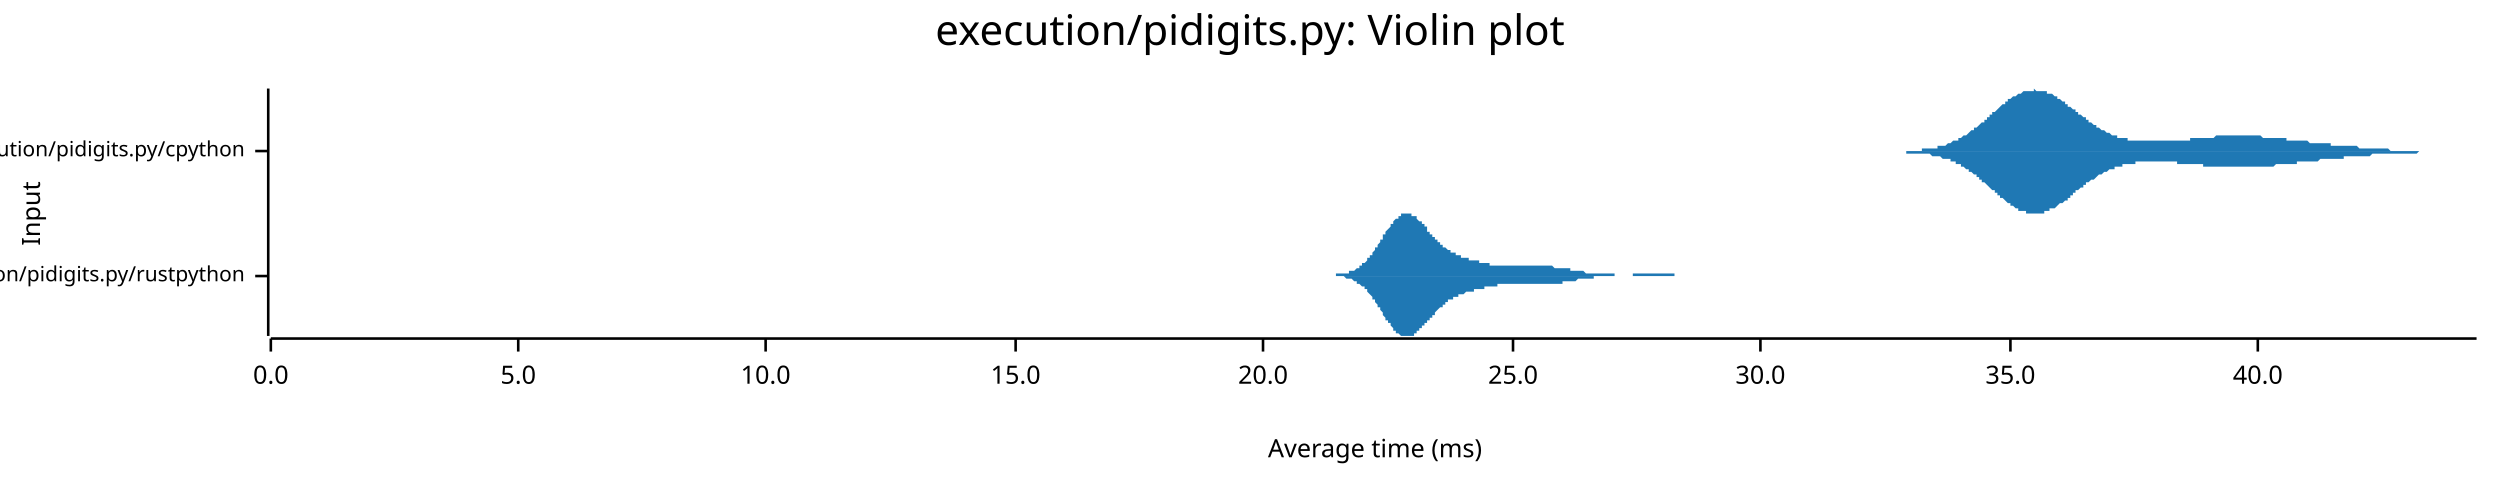
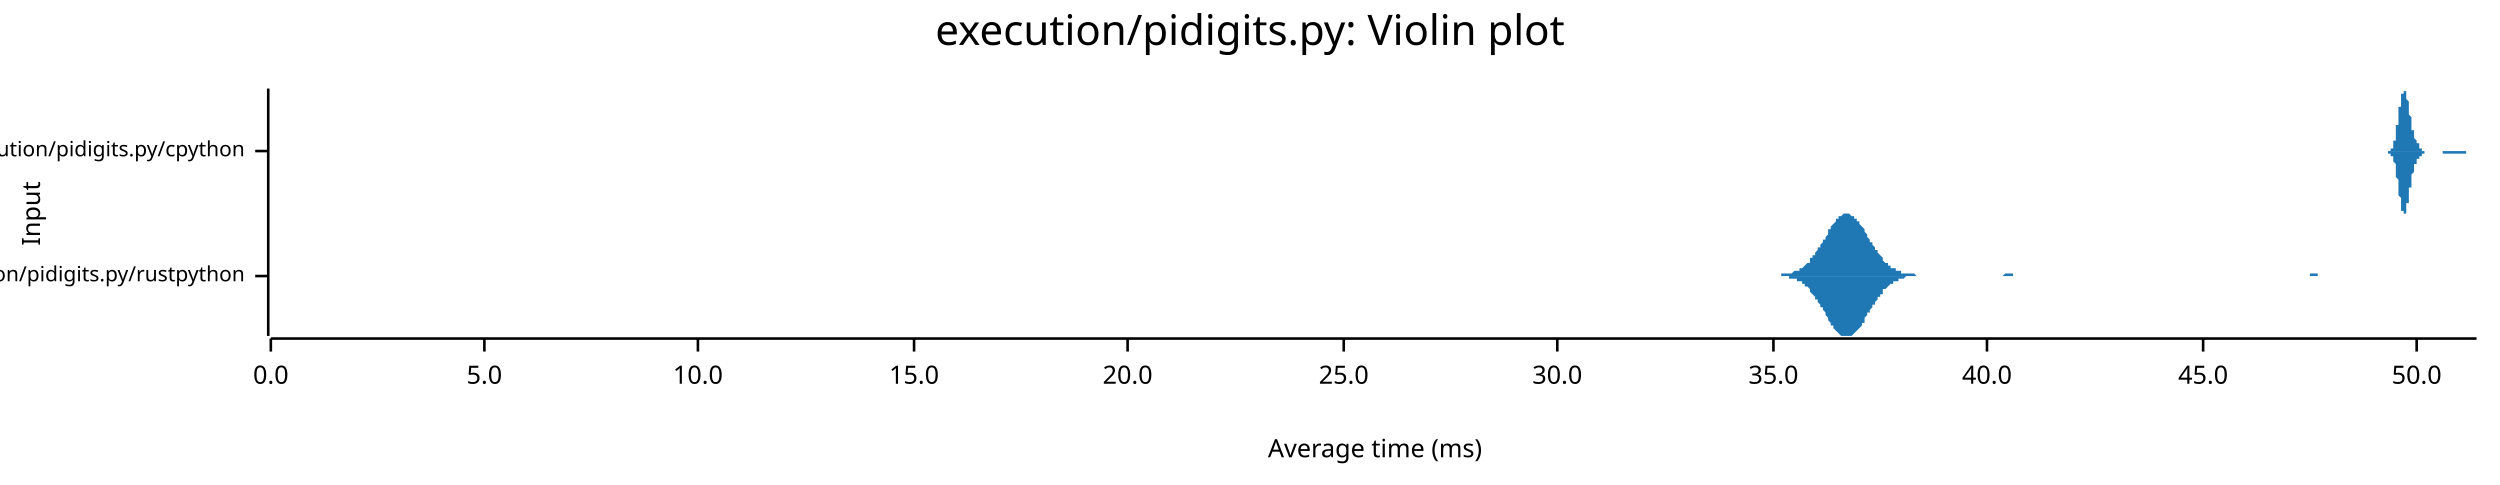
<svg xmlns="http://www.w3.org/2000/svg" width="960" height="186" viewBox="0 0 960 186">
  <text x="480" y="5" dy="0.76em" text-anchor="middle" font-family="sans-serif" font-size="16.129" opacity="1" fill="#000000">
execution/pidigits.py: Violin plot
</text>
  <text x="8" y="82" dy="0.76em" text-anchor="middle" font-family="sans-serif" font-size="9.677" opacity="1" fill="#000000" transform="rotate(270, 8, 82)">
Input
</text>
  <text x="528" y="178" dy="-0.5ex" text-anchor="middle" font-family="sans-serif" font-size="9.677" opacity="1" fill="#000000">
Average time (ms)
</text>
  <polyline fill="none" opacity="1" stroke="#000000" stroke-width="1" points="103,34 103,129 " />
  <text x="94" y="106" dy="0.5ex" text-anchor="end" font-family="sans-serif" font-size="8.065" opacity="1" fill="#000000">
execution/pidigits.py/rustpython
</text>
  <polyline fill="none" opacity="1" stroke="#000000" stroke-width="1" points="98,106 103,106 " />
  <text x="94" y="58" dy="0.5ex" text-anchor="end" font-family="sans-serif" font-size="8.065" opacity="1" fill="#000000">
execution/pidigits.py/cpython
</text>
  <polyline fill="none" opacity="1" stroke="#000000" stroke-width="1" points="98,58 103,58 " />
  <polyline fill="none" opacity="1" stroke="#000000" stroke-width="1" points="104,130 951,130 " />
  <text x="104" y="140" dy="0.76em" text-anchor="middle" font-family="sans-serif" font-size="9.677" opacity="1" fill="#000000">
0.0
</text>
  <polyline fill="none" opacity="1" stroke="#000000" stroke-width="1" points="104,130 104,135 " />
-   <text x="199" y="140" dy="0.76em" text-anchor="middle" font-family="sans-serif" font-size="9.677" opacity="1" fill="#000000">
+   <text x="186" y="140" dy="0.76em" text-anchor="middle" font-family="sans-serif" font-size="9.677" opacity="1" fill="#000000">
5.0
</text>
-   <polyline fill="none" opacity="1" stroke="#000000" stroke-width="1" points="199,130 199,135 " />
-   <text x="294" y="140" dy="0.76em" text-anchor="middle" font-family="sans-serif" font-size="9.677" opacity="1" fill="#000000">
+   <polyline fill="none" opacity="1" stroke="#000000" stroke-width="1" points="186,130 186,135 " />
+   <text x="268" y="140" dy="0.76em" text-anchor="middle" font-family="sans-serif" font-size="9.677" opacity="1" fill="#000000">
10.0
</text>
-   <polyline fill="none" opacity="1" stroke="#000000" stroke-width="1" points="294,130 294,135 " />
-   <text x="390" y="140" dy="0.76em" text-anchor="middle" font-family="sans-serif" font-size="9.677" opacity="1" fill="#000000">
+   <polyline fill="none" opacity="1" stroke="#000000" stroke-width="1" points="268,130 268,135 " />
+   <text x="351" y="140" dy="0.76em" text-anchor="middle" font-family="sans-serif" font-size="9.677" opacity="1" fill="#000000">
15.0
</text>
-   <polyline fill="none" opacity="1" stroke="#000000" stroke-width="1" points="390,130 390,135 " />
-   <text x="485" y="140" dy="0.76em" text-anchor="middle" font-family="sans-serif" font-size="9.677" opacity="1" fill="#000000">
+   <polyline fill="none" opacity="1" stroke="#000000" stroke-width="1" points="351,130 351,135 " />
+   <text x="433" y="140" dy="0.76em" text-anchor="middle" font-family="sans-serif" font-size="9.677" opacity="1" fill="#000000">
20.0
</text>
-   <polyline fill="none" opacity="1" stroke="#000000" stroke-width="1" points="485,130 485,135 " />
-   <text x="581" y="140" dy="0.76em" text-anchor="middle" font-family="sans-serif" font-size="9.677" opacity="1" fill="#000000">
+   <polyline fill="none" opacity="1" stroke="#000000" stroke-width="1" points="433,130 433,135 " />
+   <text x="516" y="140" dy="0.76em" text-anchor="middle" font-family="sans-serif" font-size="9.677" opacity="1" fill="#000000">
25.0
</text>
-   <polyline fill="none" opacity="1" stroke="#000000" stroke-width="1" points="581,130 581,135 " />
-   <text x="676" y="140" dy="0.76em" text-anchor="middle" font-family="sans-serif" font-size="9.677" opacity="1" fill="#000000">
+   <polyline fill="none" opacity="1" stroke="#000000" stroke-width="1" points="516,130 516,135 " />
+   <text x="598" y="140" dy="0.76em" text-anchor="middle" font-family="sans-serif" font-size="9.677" opacity="1" fill="#000000">
30.0
</text>
-   <polyline fill="none" opacity="1" stroke="#000000" stroke-width="1" points="676,130 676,135 " />
-   <text x="772" y="140" dy="0.76em" text-anchor="middle" font-family="sans-serif" font-size="9.677" opacity="1" fill="#000000">
+   <polyline fill="none" opacity="1" stroke="#000000" stroke-width="1" points="598,130 598,135 " />
+   <text x="681" y="140" dy="0.76em" text-anchor="middle" font-family="sans-serif" font-size="9.677" opacity="1" fill="#000000">
35.0
</text>
-   <polyline fill="none" opacity="1" stroke="#000000" stroke-width="1" points="772,130 772,135 " />
-   <text x="867" y="140" dy="0.76em" text-anchor="middle" font-family="sans-serif" font-size="9.677" opacity="1" fill="#000000">
+   <polyline fill="none" opacity="1" stroke="#000000" stroke-width="1" points="681,130 681,135 " />
+   <text x="763" y="140" dy="0.76em" text-anchor="middle" font-family="sans-serif" font-size="9.677" opacity="1" fill="#000000">
40.0
</text>
-   <polyline fill="none" opacity="1" stroke="#000000" stroke-width="1" points="867,130 867,135 " />
-   <polygon opacity="1" fill="#1F78B4" points="510,106 511,106 511,106 511,106 512,106 512,106 512,106 512,106 513,106 513,105 513,105 514,105 514,105 514,105 515,105 515,105 515,105 515,105 516,105 516,105 516,105 517,105 517,105 517,105 518,105 518,105 518,105 518,104 519,104 519,104 519,104 520,104 520,104 520,104 521,103 521,103 521,103 521,103 522,103 522,102 522,102 523,102 523,102 523,101 524,101 524,101 524,101 525,100 525,100 525,100 525,99 526,99 526,98 526,98 527,98 527,97 527,97 528,96 528,96 528,96 528,95 529,95 529,94 529,94 530,93 530,93 530,92 531,92 531,91 531,91 531,90 532,90 532,89 532,89 533,88 533,88 533,88 534,87 534,87 534,86 535,86 535,85 535,85 535,85 536,84 536,84 536,84 537,84 537,83 537,83 538,83 538,83 538,82 538,82 539,82 539,82 539,82 540,82 540,82 540,82 541,82 541,82 541,82 541,82 542,82 542,82 542,83 543,83 543,83 543,83 544,83 544,84 544,84 544,84 545,85 545,85 545,85 546,85 546,86 546,86 547,86 547,87 547,87 548,87 548,88 548,88 548,89 549,89 549,89 549,90 550,90 550,90 550,91 551,91 551,91 551,92 551,92 552,92 552,93 552,93 553,93 553,93 553,94 554,94 554,94 554,94 554,95 555,95 555,95 555,95 556,96 556,96 556,96 557,96 557,96 557,97 558,97 558,97 558,97 558,97 559,97 559,98 559,98 560,98 560,98 560,98 561,98 561,98 561,98 561,99 562,99 562,99 562,99 563,99 563,99 563,99 564,99 564,99 564,100 564,100 565,100 565,100 565,100 566,100 566,100 566,100 567,100 567,100 567,100 568,100 568,101 568,101 568,101 569,101 569,101 569,101 570,101 570,101 570,101 571,101 571,101 571,101 571,101 572,101 572,102 572,102 573,102 573,102 573,102 574,102 574,102 574,102 574,102 575,102 575,102 575,102 576,102 576,102 576,102 577,102 577,102 577,102 577,102 578,102 578,102 578,102 579,102 579,102 579,102 580,102 580,102 580,102 581,102 581,102 581,102 581,102 582,102 582,102 582,102 583,102 583,102 583,102 584,102 584,102 584,102 584,102 585,102 585,102 585,102 586,102 586,102 586,102 587,102 587,102 587,102 587,102 588,102 588,102 588,102 589,102 589,102 589,102 590,102 590,102 590,102 591,102 591,102 591,102 591,102 592,102 592,102 592,102 593,102 593,102 593,102 594,102 594,102 594,102 594,102 595,102 595,102 595,102 596,102 596,102 596,102 597,103 597,103 597,103 597,103 598,103 598,103 598,103 599,103 599,103 599,103 600,103 600,103 600,103 600,103 601,103 601,103 601,103 602,103 602,103 602,103 603,103 603,104 603,104 604,104 604,104 604,104 604,104 605,104 605,104 605,104 606,104 606,104 606,104 607,104 607,104 607,104 607,104 608,104 608,104 608,104 609,105 609,105 609,105 610,105 610,105 610,105 610,105 611,105 611,105 611,105 612,105 612,105 612,105 613,105 613,105 613,105 614,105 614,105 614,105 614,105 615,105 615,105 615,105 616,105 616,105 616,105 617,105 617,105 617,105 617,105 618,105 618,105 618,105 619,105 619,105 619,105 620,105 620,105 620,106 620,106 621,106 621,106 621,106 622,106 622,106 622,106 623,106 623,106 623,106 624,106 624,106 624,106 624,106 625,106 625,106 625,106 626,106 626,106 626,106 627,106 627,106 627,105 627,105 628,105 628,105 628,105 629,105 629,105 629,105 630,105 630,105 630,105 630,105 631,105 631,105 631,105 632,105 632,105 632,105 633,105 633,105 633,105 633,105 634,105 634,105 634,105 635,105 635,105 635,105 636,105 636,105 636,105 637,105 637,105 637,105 637,105 638,105 638,105 638,105 639,105 639,105 639,105 640,105 640,105 640,105 640,105 641,105 641,105 641,105 642,105 642,105 642,105 643,105 643,105 643,106 643,106 644,106 644,106 644,106 645,106 645,106 645,106 646,106 646,106 646,106 647,106 647,106 647,106 647,106 648,106 648,106 648,106 649,106 649,106 649,106 650,106 650,106 650,106 650,106 651,106 651,106 651,106 652,106 652,106 652,106 653,106 653,106 653,106 653,106 654,106 654,106 654,106 655,106 655,106 655,106 656,106 656,106 656,106 656,106 657,106 657,106 657,106 658,106 658,106 658,106 659,106 659,106 659,106 660,106 660,106 660,106 660,106 661,106 661,106 661,106 661,106 510,106 " />
-   <polygon opacity="1" fill="#1F78B4" points="510,106 511,106 511,106 511,106 512,106 512,106 512,106 512,106 513,106 513,106 513,106 514,106 514,106 514,106 515,106 515,106 515,106 515,106 516,106 516,106 516,106 517,107 517,107 517,107 518,107 518,107 518,107 518,107 519,107 519,107 519,107 520,108 520,108 520,108 521,108 521,108 521,108 521,109 522,109 522,109 522,109 523,110 523,110 523,110 524,110 524,111 524,111 525,111 525,112 525,112 525,112 526,113 526,113 526,113 527,114 527,114 527,115 528,115 528,116 528,116 528,116 529,117 529,117 529,118 530,118 530,119 530,119 531,120 531,120 531,121 531,121 532,122 532,122 532,123 533,123 533,124 533,124 534,124 534,125 534,125 535,126 535,126 535,126 535,127 536,127 536,127 536,128 537,128 537,128 537,128 538,129 538,129 538,129 538,129 539,129 539,129 539,129 540,129 540,129 540,129 541,129 541,129 541,129 541,129 542,129 542,129 542,129 543,129 543,128 543,128 544,128 544,128 544,128 544,127 545,127 545,127 545,126 546,126 546,126 546,125 547,125 547,125 547,124 548,124 548,124 548,123 548,123 549,123 549,122 549,122 550,122 550,121 550,121 551,121 551,120 551,120 551,120 552,119 552,119 552,119 553,118 553,118 553,118 554,118 554,117 554,117 554,117 555,117 555,116 555,116 556,116 556,116 556,115 557,115 557,115 557,115 558,115 558,115 558,114 558,114 559,114 559,114 559,114 560,114 560,114 560,113 561,113 561,113 561,113 561,113 562,113 562,113 562,113 563,112 563,112 563,112 564,112 564,112 564,112 564,112 565,112 565,112 565,112 566,112 566,111 566,111 567,111 567,111 567,111 568,111 568,111 568,111 568,111 569,111 569,111 569,111 570,111 570,110 570,110 571,110 571,110 571,110 571,110 572,110 572,110 572,110 573,110 573,110 573,110 574,110 574,110 574,110 574,110 575,110 575,109 575,109 576,109 576,109 576,109 577,109 577,109 577,109 577,109 578,109 578,109 578,109 579,109 579,109 579,109 580,109 580,109 580,109 581,109 581,109 581,109 581,109 582,109 582,109 582,109 583,109 583,109 583,109 584,109 584,109 584,109 584,109 585,109 585,109 585,109 586,109 586,109 586,109 587,109 587,109 587,109 587,109 588,109 588,109 588,109 589,109 589,109 589,109 590,109 590,109 590,109 591,109 591,109 591,109 591,109 592,109 592,109 592,109 593,109 593,109 593,109 594,109 594,109 594,109 594,109 595,109 595,109 595,109 596,109 596,109 596,109 597,109 597,109 597,109 597,109 598,109 598,109 598,109 599,109 599,109 599,109 600,109 600,109 600,108 600,108 601,108 601,108 601,108 602,108 602,108 602,108 603,108 603,108 603,108 604,108 604,108 604,108 604,108 605,108 605,108 605,108 606,107 606,107 606,107 607,107 607,107 607,107 607,107 608,107 608,107 608,107 609,107 609,107 609,107 610,107 610,107 610,107 610,107 611,107 611,107 611,107 612,107 612,107 612,106 613,106 613,106 613,106 614,106 614,106 614,106 614,106 615,106 615,106 615,106 616,106 616,106 616,106 617,106 617,106 617,106 617,106 618,106 618,106 618,106 619,106 619,106 619,106 620,106 620,106 620,106 620,106 621,106 621,106 621,106 622,106 622,106 622,106 623,106 623,106 623,106 624,106 624,106 624,106 624,106 625,106 625,106 625,106 626,106 626,106 626,106 627,106 627,106 627,106 627,106 628,106 628,106 628,106 629,106 629,106 629,106 630,106 630,106 630,106 630,106 631,106 631,106 631,106 632,106 632,106 632,106 633,106 633,106 633,106 633,106 634,106 634,106 634,106 635,106 635,106 635,106 636,106 636,106 636,106 637,106 637,106 637,106 637,106 638,106 638,106 638,106 639,106 639,106 639,106 640,106 640,106 640,106 640,106 641,106 641,106 641,106 642,106 642,106 642,106 643,106 643,106 643,106 643,106 644,106 644,106 644,106 645,106 645,106 645,106 646,106 646,106 646,106 647,106 647,106 647,106 647,106 648,106 648,106 648,106 649,106 649,106 649,106 650,106 650,106 650,106 650,106 651,106 651,106 651,106 652,106 652,106 652,106 653,106 653,106 653,106 653,106 654,106 654,106 654,106 655,106 655,106 655,106 656,106 656,106 656,106 656,106 657,106 657,106 657,106 658,106 658,106 658,106 659,106 659,106 659,106 660,106 660,106 660,106 660,106 661,106 661,106 661,106 661,106 510,106 " />
-   <polygon opacity="1" fill="#1F78B4" points="730,58 731,58 731,58 732,58 732,58 733,58 733,58 734,58 734,58 734,58 735,58 735,58 736,58 736,58 737,58 737,58 738,58 738,58 738,57 739,57 739,57 740,57 740,57 741,57 741,57 741,57 742,57 742,57 743,57 743,57 744,57 744,56 745,56 745,56 745,56 746,56 746,56 747,56 747,56 748,55 748,55 749,55 749,55 749,55 750,54 750,54 751,54 751,54 752,54 752,53 753,53 753,53 753,53 754,52 754,52 755,52 755,52 756,51 756,51 756,51 757,50 757,50 758,50 758,49 759,49 759,49 760,48 760,48 760,48 761,47 761,47 762,47 762,46 763,46 763,45 764,45 764,45 764,44 765,44 765,43 766,43 766,43 767,42 767,42 767,42 768,41 768,41 769,40 769,40 770,40 770,39 771,39 771,39 771,38 772,38 772,38 773,37 773,37 774,37 774,37 775,36 775,36 775,36 776,36 776,36 777,35 777,35 778,35 778,35 779,35 779,35 779,35 780,35 780,35 781,35 781,34 782,35 782,35 782,35 783,35 783,35 784,35 784,35 785,35 785,35 786,35 786,35 786,36 787,36 787,36 788,36 788,36 789,37 789,37 790,37 790,37 790,38 791,38 791,38 792,39 792,39 793,39 793,40 794,40 794,40 794,41 795,41 795,41 796,42 796,42 797,42 797,43 797,43 798,43 798,44 799,44 799,44 800,45 800,45 801,45 801,46 801,46 802,46 802,47 803,47 803,47 804,48 804,48 805,48 805,49 805,49 806,49 806,49 807,50 807,50 808,50 808,50 809,51 809,51 809,51 810,51 810,51 811,52 811,52 812,52 812,52 812,52 813,52 813,53 814,53 814,53 815,53 815,53 816,53 816,53 816,53 817,53 817,54 818,54 818,54 819,54 819,54 820,54 820,54 820,54 821,54 821,54 822,54 822,54 823,54 823,54 824,54 824,54 824,54 825,54 825,54 826,54 826,54 827,54 827,54 827,54 828,54 828,54 829,54 829,54 830,54 830,54 831,54 831,54 831,54 832,54 832,54 833,54 833,54 834,54 834,54 835,54 835,54 835,54 836,54 836,54 837,54 837,54 838,54 838,54 838,54 839,54 839,54 840,54 840,54 841,54 841,53 842,53 842,53 842,53 843,53 843,53 844,53 844,53 845,53 845,53 846,53 846,53 846,53 847,53 847,53 848,53 848,53 849,53 849,53 850,53 850,53 850,53 851,52 851,52 852,52 852,52 853,52 853,52 853,52 854,52 854,52 855,52 855,52 856,52 856,52 857,52 857,52 857,52 858,52 858,52 859,52 859,52 860,52 860,52 861,52 861,52 861,52 862,52 862,52 863,52 863,52 864,52 864,52 865,52 865,52 865,52 866,52 866,52 867,52 867,52 868,52 868,52 868,52 869,53 869,53 870,53 870,53 871,53 871,53 872,53 872,53 872,53 873,53 873,53 874,53 874,53 875,53 875,53 876,53 876,53 876,53 877,53 877,53 878,53 878,54 879,54 879,54 880,54 880,54 880,54 881,54 881,54 882,54 882,54 883,54 883,54 883,54 884,54 884,54 885,54 885,54 886,54 886,54 887,55 887,55 887,55 888,55 888,55 889,55 889,55 890,55 890,55 891,55 891,55 891,55 892,55 892,55 893,55 893,55 894,55 894,55 894,55 895,55 895,56 896,56 896,56 897,56 897,56 898,56 898,56 898,56 899,56 899,56 900,56 900,56 901,56 901,56 902,56 902,56 902,56 903,56 903,56 904,56 904,56 905,56 905,56 906,57 906,57 906,57 907,57 907,57 908,57 908,57 909,57 909,57 909,57 910,57 910,57 911,57 911,57 912,57 912,57 913,57 913,57 913,57 914,57 914,57 915,57 915,57 916,57 916,57 917,57 917,57 917,57 918,58 918,58 919,58 919,58 920,58 920,58 921,58 921,58 921,58 922,58 922,58 923,58 923,58 924,58 924,58 924,58 925,58 925,58 926,58 926,58 927,58 927,58 928,58 928,58 928,58 929,58 929,58 930,58 930,58 931,58 931,58 932,58 932,58 932,58 933,58 933,58 934,58 934,58 935,58 935,58 936,58 936,58 936,58 937,58 937,58 938,58 938,58 939,58 939,58 939,58 940,58 940,58 941,58 941,58 942,58 942,58 943,58 943,58 943,58 944,58 944,58 945,58 945,58 946,58 946,58 947,58 947,58 947,58 948,58 948,58 949,58 949,58 950,58 950,58 951,58 951,58 730,58 " />
-   <polygon opacity="1" fill="#1F78B4" points="730,58 731,58 731,58 732,58 732,59 733,59 733,59 734,59 734,59 734,59 735,59 735,59 736,59 736,59 737,59 737,59 738,59 738,59 738,59 739,59 739,59 740,59 740,59 741,59 741,59 741,59 742,60 742,60 743,60 743,60 744,60 744,60 745,60 745,60 745,60 746,61 746,61 747,61 747,61 748,61 748,61 749,61 749,62 749,62 750,62 750,62 751,62 751,63 752,63 752,63 753,63 753,64 753,64 754,64 754,64 755,65 755,65 756,65 756,66 756,66 757,66 757,66 758,67 758,67 759,67 759,68 760,68 760,69 760,69 761,69 761,70 762,70 762,70 763,71 763,71 764,72 764,72 764,72 765,73 765,73 766,73 766,74 767,74 767,75 767,75 768,75 768,76 769,76 769,76 770,77 770,77 771,78 771,78 771,78 772,78 772,79 773,79 773,79 774,80 774,80 775,80 775,80 775,81 776,81 776,81 777,81 777,81 778,81 778,82 779,82 779,82 779,82 780,82 780,82 781,82 781,82 782,82 782,82 782,82 783,82 783,82 784,82 784,82 785,82 785,81 786,81 786,81 786,81 787,81 787,80 788,80 788,80 789,80 789,80 790,79 790,79 790,79 791,78 791,78 792,78 792,78 793,77 793,77 794,77 794,76 794,76 795,76 795,75 796,75 796,74 797,74 797,74 797,73 798,73 798,73 799,72 799,72 800,72 800,71 801,71 801,71 801,70 802,70 802,70 803,69 803,69 804,69 804,69 805,68 805,68 805,68 806,67 806,67 807,67 807,67 808,66 808,66 809,66 809,66 809,66 810,65 810,65 811,65 811,65 812,65 812,64 812,64 813,64 813,64 814,64 814,64 815,64 815,63 816,63 816,63 816,63 817,63 817,63 818,63 818,63 819,63 819,63 820,63 820,62 820,62 821,62 821,62 822,62 822,62 823,62 823,62 824,62 824,62 824,62 825,62 825,62 826,62 826,62 827,62 827,62 827,62 828,62 828,62 829,62 829,62 830,62 830,62 831,62 831,62 831,62 832,62 832,62 833,62 833,62 834,62 834,62 835,62 835,62 835,62 836,62 836,63 837,63 837,63 838,63 838,63 838,63 839,63 839,63 840,63 840,63 841,63 841,63 842,63 842,63 842,63 843,63 843,63 844,63 844,63 845,63 845,63 846,63 846,64 846,64 847,64 847,64 848,64 848,64 849,64 849,64 850,64 850,64 850,64 851,64 851,64 852,64 852,64 853,64 853,64 853,64 854,64 854,64 855,64 855,64 856,64 856,64 857,64 857,64 857,64 858,64 858,64 859,64 859,64 860,64 860,64 861,64 861,64 861,64 862,64 862,64 863,64 863,64 864,64 864,64 865,64 865,64 865,64 866,64 866,64 867,64 867,64 868,64 868,64 868,64 869,64 869,64 870,64 870,64 871,64 871,64 872,64 872,64 872,64 873,64 873,64 874,63 874,63 875,63 875,63 876,63 876,63 876,63 877,63 877,63 878,63 878,63 879,63 879,63 880,63 880,63 880,63 881,63 881,63 882,63 882,62 883,62 883,62 883,62 884,62 884,62 885,62 885,62 886,62 886,62 887,62 887,62 887,62 888,62 888,62 889,62 889,62 890,62 890,62 891,61 891,61 891,61 892,61 892,61 893,61 893,61 894,61 894,61 894,61 895,61 895,61 896,61 896,61 897,61 897,61 898,61 898,61 898,61 899,61 899,61 900,61 900,60 901,60 901,60 902,60 902,60 902,60 903,60 903,60 904,60 904,60 905,60 905,60 906,60 906,60 906,60 907,60 907,60 908,60 908,60 909,60 909,60 909,60 910,60 910,60 911,59 911,59 912,59 912,59 913,59 913,59 913,59 914,59 914,59 915,59 915,59 916,59 916,59 917,59 917,59 917,59 918,59 918,59 919,59 919,59 920,59 920,59 921,59 921,59 921,59 922,59 922,59 923,59 923,59 924,59 924,59 924,59 925,59 925,59 926,59 926,59 927,59 927,59 928,59 928,59 928,59 929,58 929,58 930,58 930,58 931,58 931,58 932,58 932,58 932,58 933,58 933,58 934,58 934,58 935,58 935,58 936,58 936,58 936,58 937,58 937,58 938,58 938,58 939,58 939,58 939,58 940,58 940,58 941,58 941,58 942,58 942,58 943,58 943,58 943,58 944,58 944,58 945,58 945,58 946,58 946,58 947,58 947,58 947,58 948,58 948,58 949,58 949,58 950,58 950,58 951,58 951,58 730,58 " />
+   <polyline fill="none" opacity="1" stroke="#000000" stroke-width="1" points="763,130 763,135 " />
+   <text x="846" y="140" dy="0.76em" text-anchor="middle" font-family="sans-serif" font-size="9.677" opacity="1" fill="#000000">
+ 45.0
+ </text>
+   <polyline fill="none" opacity="1" stroke="#000000" stroke-width="1" points="846,130 846,135 " />
+   <text x="928" y="140" dy="0.76em" text-anchor="middle" font-family="sans-serif" font-size="9.677" opacity="1" fill="#000000">
+ 50.0
+ </text>
+   <polyline fill="none" opacity="1" stroke="#000000" stroke-width="1" points="928,130 928,135 " />
+   <polygon opacity="1" fill="#1F78B4" points="680,106 680,106 680,106 681,106 681,106 682,106 682,106 683,106 683,106 684,106 684,105 685,105 685,105 686,105 686,105 687,105 687,105 687,105 688,105 688,105 689,104 689,104 690,104 690,104 691,104 691,103 692,103 692,103 693,102 693,102 694,101 694,101 695,101 695,100 695,99 696,99 696,98 697,98 697,97 698,96 698,95 699,95 699,94 700,93 700,92 701,92 701,91 702,90 702,89 702,88 703,88 703,87 704,86 704,86 705,85 705,84 706,84 706,83 707,83 707,83 708,82 708,82 709,82 709,82 709,82 710,82 710,82 711,83 711,83 712,83 712,84 713,84 713,85 714,85 714,86 715,87 715,87 716,88 716,89 716,89 717,90 717,91 718,92 718,93 719,93 719,94 720,95 720,96 721,96 721,97 722,98 722,98 723,99 723,99 723,100 724,101 724,101 725,101 725,102 726,102 726,103 727,103 727,103 728,103 728,104 729,104 729,104 730,104 730,105 731,105 731,105 731,105 732,105 732,105 733,105 733,105 734,105 734,105 735,105 735,105 736,106 736,106 737,106 737,106 738,106 738,106 738,106 739,106 739,106 740,106 740,106 741,106 741,106 742,106 742,106 743,106 743,106 744,106 744,106 745,106 745,106 745,106 746,106 746,106 747,106 747,106 748,106 748,106 749,106 749,106 750,106 750,106 751,106 751,106 752,106 752,106 752,106 753,106 753,106 754,106 754,106 755,106 755,106 756,106 756,106 757,106 757,106 758,106 758,106 759,106 759,106 760,106 760,106 760,106 761,106 761,106 762,106 762,106 763,106 763,106 764,106 764,106 765,106 765,106 766,106 766,106 767,106 767,106 767,106 768,106 768,106 769,106 769,106 770,105 770,105 771,105 771,105 772,105 772,105 773,105 773,106 774,106 774,106 774,106 775,106 775,106 776,106 776,106 777,106 777,106 778,106 778,106 779,106 779,106 780,106 780,106 781,106 781,106 781,106 782,106 782,106 783,106 783,106 784,106 784,106 785,106 785,106 786,106 786,106 787,106 787,106 788,106 788,106 789,106 789,106 789,106 790,106 790,106 791,106 791,106 792,106 792,106 793,106 793,106 794,106 794,106 795,106 795,106 796,106 796,106 796,106 797,106 797,106 798,106 798,106 799,106 799,106 800,106 800,106 801,106 801,106 802,106 802,106 803,106 803,106 803,106 804,106 804,106 805,106 805,106 806,106 806,106 807,106 807,106 808,106 808,106 809,106 809,106 810,106 810,106 810,106 811,106 811,106 812,106 812,106 813,106 813,106 814,106 814,106 815,106 815,106 816,106 816,106 817,106 817,106 817,106 818,106 818,106 819,106 819,106 820,106 820,106 821,106 821,106 822,106 822,106 823,106 823,106 824,106 824,106 825,106 825,106 825,106 826,106 826,106 827,106 827,106 828,106 828,106 829,106 829,106 830,106 830,106 831,106 831,106 832,106 832,106 832,106 833,106 833,106 834,106 834,106 835,106 835,106 836,106 836,106 837,106 837,106 838,106 838,106 839,106 839,106 839,106 840,106 840,106 841,106 841,106 842,106 842,106 843,106 843,106 844,106 844,106 845,106 845,106 846,106 846,106 846,106 847,106 847,106 848,106 848,106 849,106 849,106 850,106 850,106 851,106 851,106 852,106 852,106 853,106 853,106 854,106 854,106 854,106 855,106 855,106 856,106 856,106 857,106 857,106 858,106 858,106 859,106 859,106 860,106 860,106 861,106 861,106 861,106 862,106 862,106 863,106 863,106 864,106 864,106 865,106 865,106 866,106 866,106 867,106 867,106 868,106 868,106 868,106 869,106 869,106 870,106 870,106 871,106 871,106 872,106 872,106 873,106 873,106 874,106 874,106 875,106 875,106 875,106 876,106 876,106 877,106 877,106 878,106 878,106 879,106 879,106 880,106 880,106 881,106 881,106 882,106 882,106 883,106 883,106 883,106 884,106 884,106 885,106 885,106 886,106 886,106 887,106 887,105 888,105 888,105 889,105 889,105 890,105 890,105 890,106 891,106 891,106 892,106 892,106 893,106 893,106 894,106 894,106 895,106 895,106 896,106 896,106 897,106 897,106 897,106 898,106 898,106 899,106 899,106 900,106 900,106 901,106 901,106 902,106 902,106 903,106 903,106 904,106 904,106 904,106 905,106 905,106 906,106 906,106 907,106 907,106 908,106 908,106 909,106 909,106 910,106 910,106 911,106 911,106 911,106 912,106 912,106 913,106 913,106 680,106 " />
+   <polygon opacity="1" fill="#1F78B4" points="680,106 680,106 680,106 681,106 681,106 682,106 682,106 683,106 683,106 684,106 684,106 685,106 685,106 686,106 686,106 687,106 687,106 687,107 688,107 688,107 689,107 689,107 690,107 690,108 691,108 691,108 692,108 692,109 693,109 693,110 694,110 694,110 695,111 695,111 695,112 696,113 696,113 697,114 697,115 698,115 698,116 699,117 699,118 700,118 700,119 701,120 701,121 702,122 702,122 702,123 703,124 703,125 704,125 704,126 705,127 705,127 706,128 706,128 707,129 707,129 708,129 708,129 709,129 709,129 709,129 710,129 710,129 711,129 711,129 712,128 712,128 713,127 713,127 714,126 714,126 715,125 715,124 716,124 716,123 716,122 717,121 717,120 718,120 718,119 719,118 719,117 720,117 720,116 721,115 721,114 722,114 722,113 723,113 723,112 723,111 724,111 724,111 725,110 725,110 726,109 726,109 727,109 727,108 728,108 728,108 729,108 729,107 730,107 730,107 731,107 731,107 731,107 732,106 732,106 733,106 733,106 734,106 734,106 735,106 735,106 736,106 736,106 737,106 737,106 738,106 738,106 738,106 739,106 739,106 740,106 740,106 741,106 741,106 742,106 742,106 743,106 743,106 744,106 744,106 745,106 745,106 745,106 746,106 746,106 747,106 747,106 748,106 748,106 749,106 749,106 750,106 750,106 751,106 751,106 752,106 752,106 752,106 753,106 753,106 754,106 754,106 755,106 755,106 756,106 756,106 757,106 757,106 758,106 758,106 759,106 759,106 760,106 760,106 760,106 761,106 761,106 762,106 762,106 763,106 763,106 764,106 764,106 765,106 765,106 766,106 766,106 767,106 767,106 767,106 768,106 768,106 769,106 769,106 770,106 770,106 771,106 771,106 772,106 772,106 773,106 773,106 774,106 774,106 774,106 775,106 775,106 776,106 776,106 777,106 777,106 778,106 778,106 779,106 779,106 780,106 780,106 781,106 781,106 781,106 782,106 782,106 783,106 783,106 784,106 784,106 785,106 785,106 786,106 786,106 787,106 787,106 788,106 788,106 789,106 789,106 789,106 790,106 790,106 791,106 791,106 792,106 792,106 793,106 793,106 794,106 794,106 795,106 795,106 796,106 796,106 796,106 797,106 797,106 798,106 798,106 799,106 799,106 800,106 800,106 801,106 801,106 802,106 802,106 803,106 803,106 803,106 804,106 804,106 805,106 805,106 806,106 806,106 807,106 807,106 808,106 808,106 809,106 809,106 810,106 810,106 810,106 811,106 811,106 812,106 812,106 813,106 813,106 814,106 814,106 815,106 815,106 816,106 816,106 817,106 817,106 817,106 818,106 818,106 819,106 819,106 820,106 820,106 821,106 821,106 822,106 822,106 823,106 823,106 824,106 824,106 825,106 825,106 825,106 826,106 826,106 827,106 827,106 828,106 828,106 829,106 829,106 830,106 830,106 831,106 831,106 832,106 832,106 832,106 833,106 833,106 834,106 834,106 835,106 835,106 836,106 836,106 837,106 837,106 838,106 838,106 839,106 839,106 839,106 840,106 840,106 841,106 841,106 842,106 842,106 843,106 843,106 844,106 844,106 845,106 845,106 846,106 846,106 846,106 847,106 847,106 848,106 848,106 849,106 849,106 850,106 850,106 851,106 851,106 852,106 852,106 853,106 853,106 854,106 854,106 854,106 855,106 855,106 856,106 856,106 857,106 857,106 858,106 858,106 859,106 859,106 860,106 860,106 861,106 861,106 861,106 862,106 862,106 863,106 863,106 864,106 864,106 865,106 865,106 866,106 866,106 867,106 867,106 868,106 868,106 868,106 869,106 869,106 870,106 870,106 871,106 871,106 872,106 872,106 873,106 873,106 874,106 874,106 875,106 875,106 875,106 876,106 876,106 877,106 877,106 878,106 878,106 879,106 879,106 880,106 880,106 881,106 881,106 882,106 882,106 883,106 883,106 883,106 884,106 884,106 885,106 885,106 886,106 886,106 887,106 887,106 888,106 888,106 889,106 889,106 890,106 890,106 890,106 891,106 891,106 892,106 892,106 893,106 893,106 894,106 894,106 895,106 895,106 896,106 896,106 897,106 897,106 897,106 898,106 898,106 899,106 899,106 900,106 900,106 901,106 901,106 902,106 902,106 903,106 903,106 904,106 904,106 904,106 905,106 905,106 906,106 906,106 907,106 907,106 908,106 908,106 909,106 909,106 910,106 910,106 911,106 911,106 911,106 912,106 912,106 913,106 913,106 680,106 " />
+   <polygon opacity="1" fill="#1F78B4" points="916,58 916,58 916,58 916,58 916,58 916,58 916,58 916,58 916,58 916,58 916,58 916,58 917,58 917,58 917,58 917,58 917,58 917,58 917,58 917,58 917,58 917,58 917,58 917,58 917,58 917,58 917,58 918,58 918,58 918,58 918,58 918,58 918,58 918,57 918,57 918,57 918,57 918,57 918,57 918,57 918,57 919,57 919,57 919,56 919,56 919,56 919,56 919,56 919,55 919,55 919,55 919,55 919,55 919,54 919,54 920,54 920,53 920,53 920,53 920,52 920,52 920,52 920,51 920,51 920,51 920,50 920,50 920,49 920,49 920,48 921,48 921,47 921,47 921,46 921,46 921,45 921,45 921,44 921,44 921,43 921,43 921,42 921,42 921,41 922,41 922,40 922,40 922,40 922,39 922,39 922,38 922,38 922,38 922,37 922,37 922,36 922,36 922,36 923,36 923,35 923,35 923,35 923,35 923,35 923,35 923,35 923,35 923,35 923,34 923,35 923,35 923,35 923,35 924,35 924,35 924,35 924,35 924,36 924,36 924,36 924,36 924,37 924,37 924,37 924,38 924,38 924,38 925,39 925,39 925,39 925,40 925,40 925,41 925,41 925,42 925,42 925,42 925,43 925,43 925,44 925,44 926,45 926,45 926,45 926,46 926,46 926,47 926,47 926,47 926,48 926,48 926,49 926,49 926,49 926,50 926,50 927,50 927,51 927,51 927,51 927,51 927,52 927,52 927,52 927,52 927,53 927,53 927,53 927,53 927,53 928,54 928,54 928,54 928,54 928,54 928,54 928,55 928,55 928,55 928,55 928,55 928,55 928,55 928,55 929,55 929,56 929,56 929,56 929,56 929,56 929,56 929,56 929,56 929,56 929,56 929,56 929,57 929,57 929,57 930,57 930,57 930,57 930,57 930,57 930,57 930,57 930,57 930,57 930,57 930,57 930,57 930,58 930,58 931,58 931,58 931,58 931,58 931,58 931,58 931,58 931,58 931,58 931,58 931,58 931,58 931,58 931,58 932,58 932,58 932,58 932,58 932,58 932,58 932,58 932,58 932,58 932,58 932,58 932,58 932,58 932,58 932,58 933,58 933,58 933,58 933,58 933,58 933,58 933,58 933,58 933,58 933,58 933,58 933,58 933,58 933,58 934,58 934,58 934,58 934,58 934,58 934,58 934,58 934,58 934,58 934,58 934,58 934,58 934,58 934,58 935,58 935,58 935,58 935,58 935,58 935,58 935,58 935,58 935,58 935,58 935,58 935,58 935,58 935,58 935,58 936,58 936,58 936,58 936,58 936,58 936,58 936,58 936,58 936,58 936,58 936,58 936,58 936,58 936,58 937,58 937,58 937,58 937,58 937,58 937,58 937,58 937,58 937,58 937,58 937,58 937,58 937,58 937,58 938,58 938,58 938,58 938,58 938,58 938,58 938,58 938,58 938,58 938,58 938,58 938,58 938,58 938,58 938,58 939,58 939,58 939,58 939,58 939,58 939,58 939,58 939,58 939,58 939,58 939,58 939,58 939,58 939,58 940,58 940,58 940,58 940,58 940,58 940,58 940,58 940,58 940,58 940,58 940,58 940,58 940,58 940,58 941,58 941,58 941,58 941,58 941,58 941,58 941,58 941,58 941,58 941,58 941,58 941,58 941,58 941,58 941,58 942,58 942,58 942,58 942,58 942,58 942,58 942,58 942,58 942,58 942,58 942,58 942,58 942,58 942,58 943,58 943,58 943,58 943,58 943,58 943,58 943,58 943,58 943,58 943,58 943,58 943,58 943,58 943,58 944,58 944,58 944,58 944,58 944,58 944,58 944,58 944,58 944,58 944,58 944,58 944,58 944,58 944,58 944,58 945,58 945,58 945,58 945,58 945,58 945,58 945,58 945,58 945,58 945,58 945,58 945,58 945,58 945,58 946,58 946,58 946,58 946,58 946,58 946,58 946,58 946,58 946,58 946,58 946,58 946,58 946,58 946,58 947,58 947,58 947,58 947,58 947,58 947,58 947,58 947,58 947,58 947,58 947,58 947,58 947,58 947,58 947,58 948,58 948,58 948,58 948,58 948,58 948,58 948,58 948,58 948,58 948,58 948,58 948,58 948,58 948,58 949,58 949,58 949,58 949,58 949,58 949,58 949,58 949,58 949,58 949,58 949,58 949,58 949,58 949,58 950,58 950,58 950,58 950,58 950,58 950,58 950,58 950,58 950,58 950,58 950,58 950,58 950,58 950,58 951,58 951,58 916,58 " />
+   <polygon opacity="1" fill="#1F78B4" points="916,58 916,58 916,58 916,58 916,58 916,58 916,58 916,58 916,58 916,58 916,58 916,58 917,58 917,58 917,58 917,58 917,58 917,58 917,58 917,58 917,58 917,58 917,58 917,59 917,59 917,59 917,59 918,59 918,59 918,59 918,59 918,59 918,59 918,59 918,59 918,59 918,59 918,59 918,59 918,60 918,60 919,60 919,60 919,60 919,60 919,60 919,61 919,61 919,61 919,61 919,61 919,62 919,62 919,62 919,62 920,63 920,63 920,63 920,64 920,64 920,64 920,65 920,65 920,66 920,66 920,66 920,67 920,67 920,68 920,68 921,69 921,69 921,70 921,70 921,71 921,71 921,72 921,72 921,73 921,73 921,74 921,74 921,75 921,75 922,76 922,76 922,77 922,77 922,77 922,78 922,78 922,79 922,79 922,79 922,80 922,80 922,80 922,81 923,81 923,81 923,81 923,81 923,82 923,82 923,82 923,82 923,82 923,82 923,82 923,82 923,82 923,82 923,82 924,82 924,81 924,81 924,81 924,81 924,81 924,80 924,80 924,80 924,80 924,79 924,79 924,79 924,78 925,78 925,77 925,77 925,77 925,76 925,76 925,75 925,75 925,75 925,74 925,74 925,73 925,73 925,72 926,72 926,71 926,71 926,71 926,70 926,70 926,69 926,69 926,69 926,68 926,68 926,68 926,67 926,67 926,67 927,66 927,66 927,66 927,65 927,65 927,65 927,65 927,64 927,64 927,64 927,64 927,64 927,63 927,63 928,63 928,63 928,63 928,62 928,62 928,62 928,62 928,62 928,62 928,62 928,61 928,61 928,61 928,61 929,61 929,61 929,61 929,61 929,61 929,61 929,60 929,60 929,60 929,60 929,60 929,60 929,60 929,60 929,60 930,60 930,60 930,60 930,60 930,59 930,59 930,59 930,59 930,59 930,59 930,59 930,59 930,59 930,59 931,59 931,59 931,59 931,59 931,59 931,59 931,59 931,59 931,59 931,59 931,59 931,59 931,59 931,58 932,58 932,58 932,58 932,58 932,58 932,58 932,58 932,58 932,58 932,58 932,58 932,58 932,58 932,58 932,58 933,58 933,58 933,58 933,58 933,58 933,58 933,58 933,58 933,58 933,58 933,58 933,58 933,58 933,58 934,58 934,58 934,58 934,58 934,58 934,58 934,58 934,58 934,58 934,58 934,58 934,58 934,58 934,58 935,58 935,58 935,58 935,58 935,58 935,58 935,58 935,58 935,58 935,58 935,58 935,58 935,58 935,58 935,58 936,58 936,58 936,58 936,58 936,58 936,58 936,58 936,58 936,58 936,58 936,58 936,58 936,58 936,58 937,58 937,58 937,58 937,58 937,58 937,58 937,58 937,58 937,58 937,58 937,58 937,58 937,58 937,58 938,58 938,58 938,58 938,58 938,58 938,58 938,58 938,58 938,59 938,59 938,59 938,59 938,59 938,59 938,59 939,59 939,59 939,59 939,59 939,59 939,59 939,59 939,59 939,59 939,59 939,59 939,59 939,59 939,59 940,59 940,59 940,59 940,59 940,59 940,59 940,59 940,59 940,59 940,59 940,59 940,59 940,59 940,59 941,59 941,59 941,59 941,59 941,59 941,59 941,59 941,59 941,59 941,59 941,59 941,59 941,59 941,59 941,59 942,59 942,59 942,59 942,59 942,59 942,59 942,59 942,59 942,59 942,59 942,59 942,59 942,59 942,59 943,59 943,59 943,59 943,59 943,59 943,59 943,59 943,59 943,59 943,59 943,59 943,59 943,59 943,59 944,59 944,59 944,59 944,59 944,59 944,59 944,59 944,59 944,59 944,59 944,59 944,59 944,59 944,59 944,59 945,59 945,59 945,59 945,59 945,59 945,59 945,59 945,59 945,59 945,59 945,59 945,59 945,59 945,59 946,59 946,59 946,59 946,59 946,59 946,59 946,59 946,59 946,59 946,59 946,59 946,59 946,59 946,59 947,59 947,59 947,59 947,59 947,59 947,59 947,59 947,59 947,59 947,58 947,58 947,58 947,58 947,58 947,58 948,58 948,58 948,58 948,58 948,58 948,58 948,58 948,58 948,58 948,58 948,58 948,58 948,58 948,58 949,58 949,58 949,58 949,58 949,58 949,58 949,58 949,58 949,58 949,58 949,58 949,58 949,58 949,58 950,58 950,58 950,58 950,58 950,58 950,58 950,58 950,58 950,58 950,58 950,58 950,58 950,58 950,58 951,58 951,58 916,58 " />
</svg>
